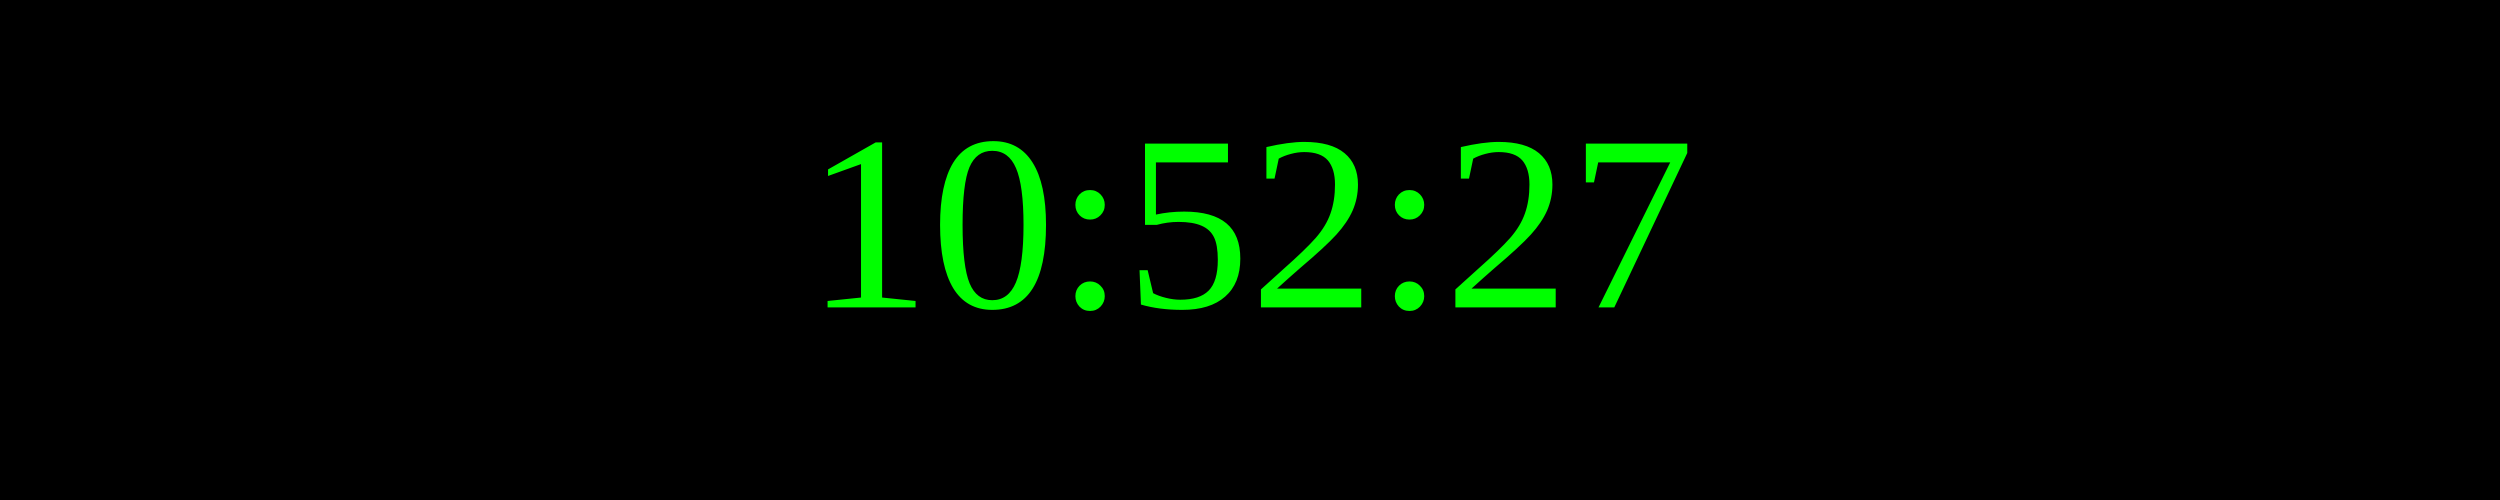
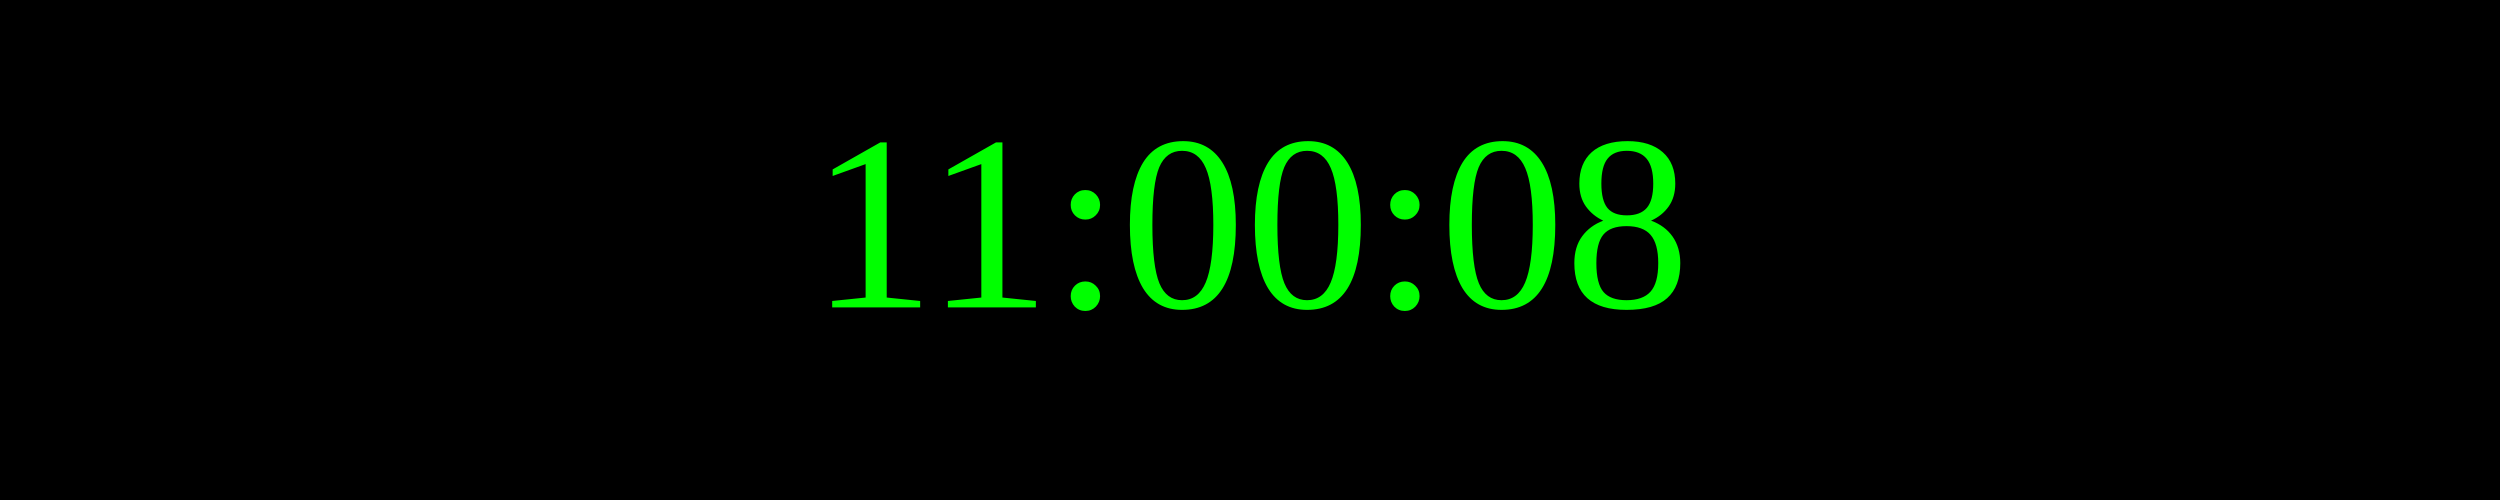
<svg xmlns="http://www.w3.org/2000/svg" width="250" height="50">
  <rect width="100%" height="100%" fill="black" />
  <text x="50%" y="50%" font-size="25" fill="lime" text-anchor="middle" dominant-baseline="middle">
- 10:52:27
+ 11:00:08
</text>
</svg>
